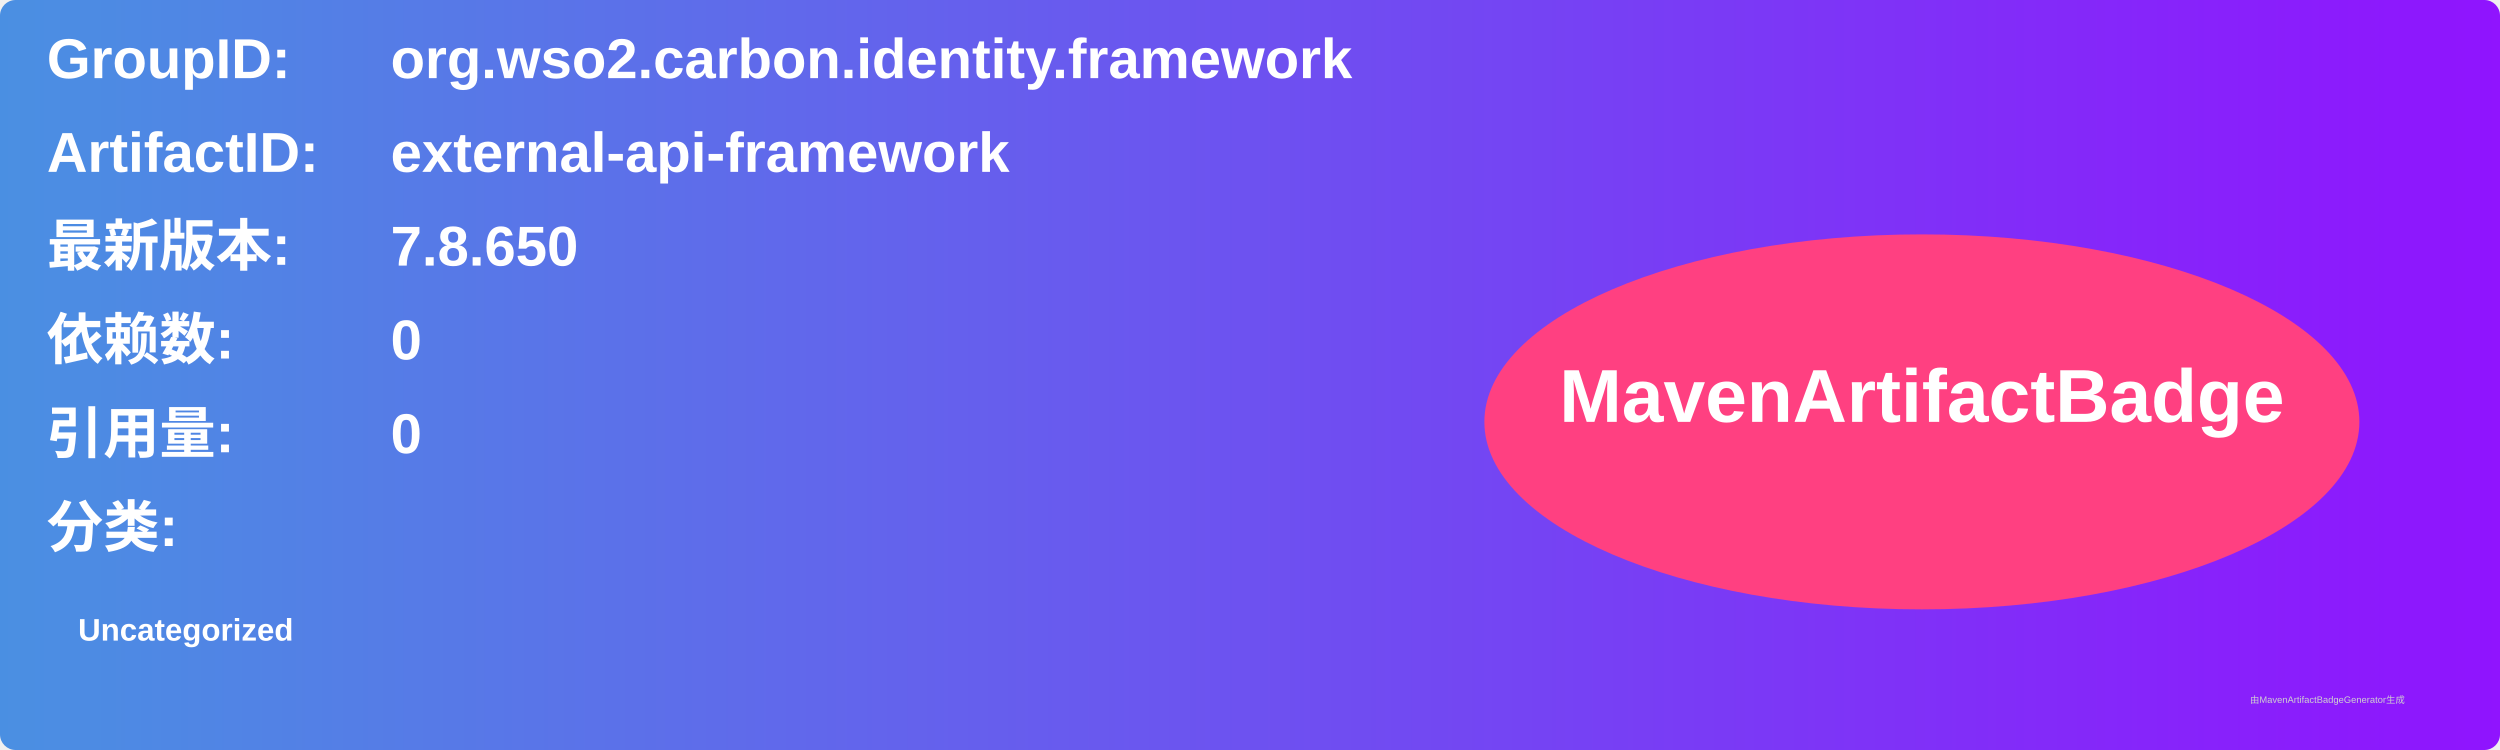
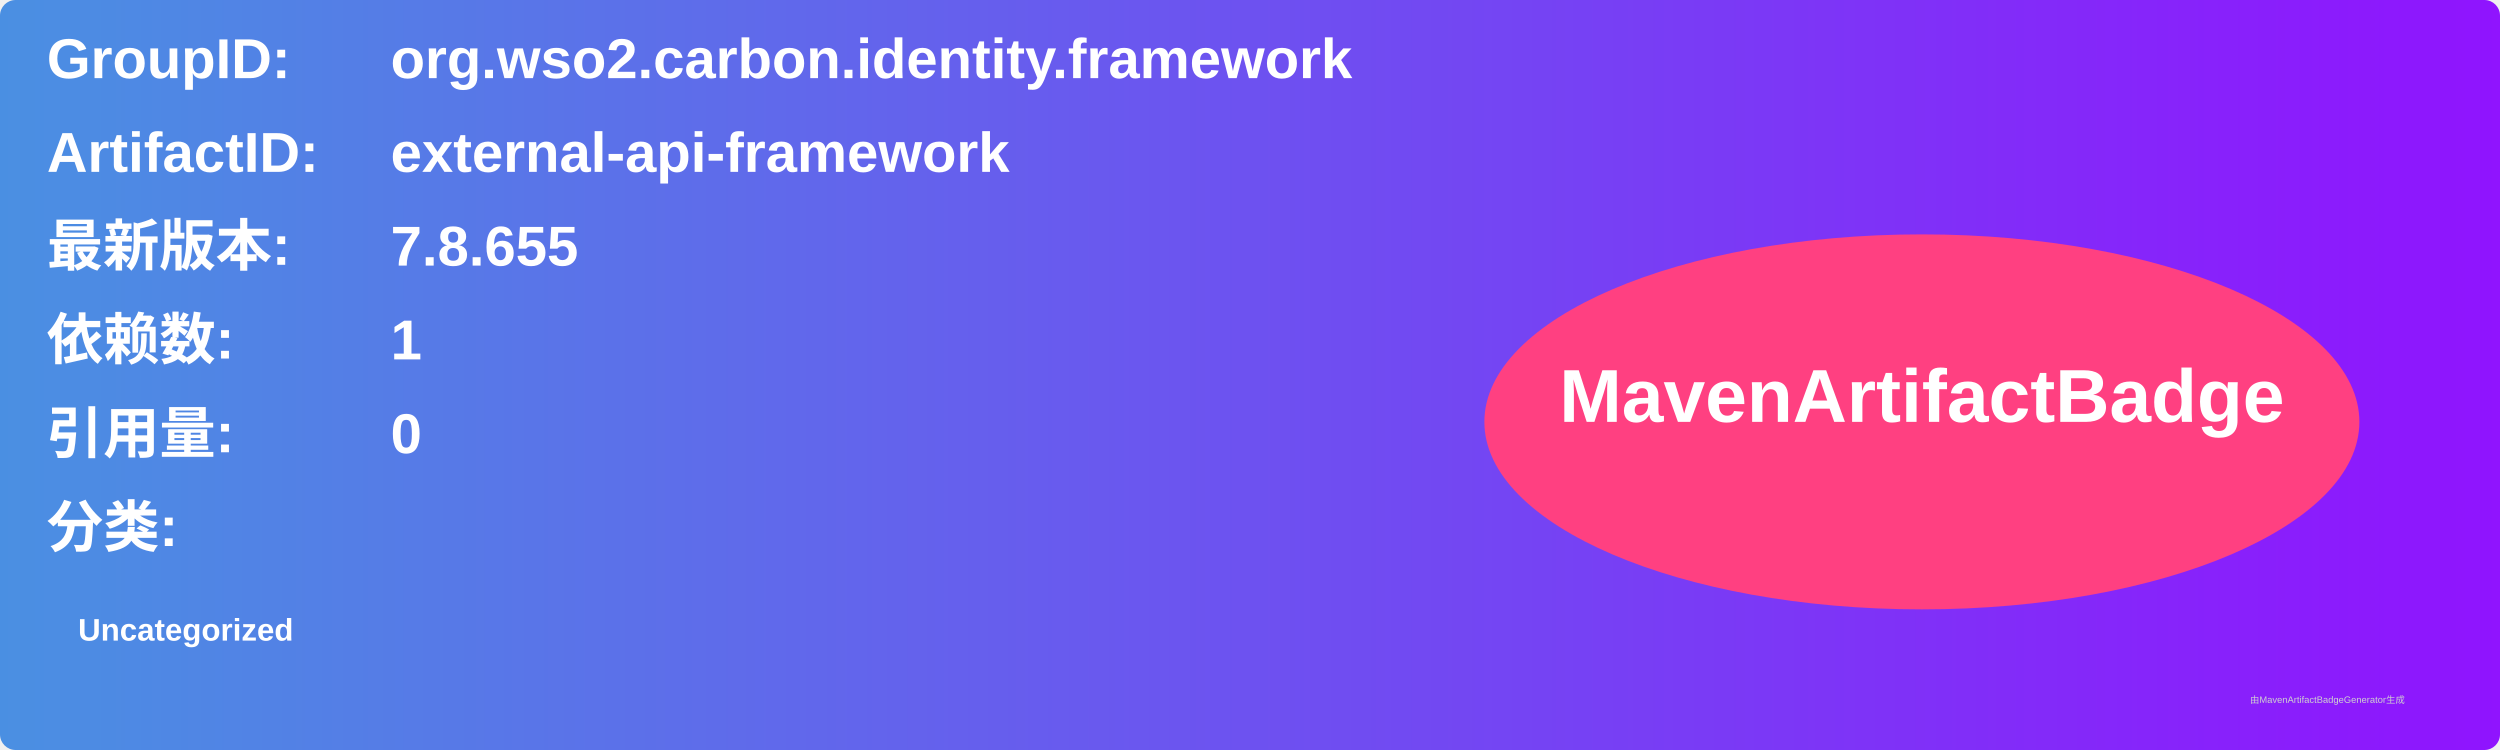
<svg xmlns="http://www.w3.org/2000/svg" width="800" height="240" viewBox="0 0 800 240">
  <linearGradient id="grad" x1="0%" y1="0%" x2="100%" y2="0%">
    <stop offset="0%" stop-color="#4a90e2" />
    <stop offset="100%" stop-color="#9013fe" />
  </linearGradient>
  <rect width="100%" height="100%" rx="5" ry="5" fill="url(#grad)" />
  <g transform="translate(15, 15)">
    <text x="0" y="10" font-family="Arial" font-size="18" fill="white" font-weight="bold" width="260">GroupID:</text>
    <text x="110" y="10" font-family="Arial" font-size="18" fill="white" font-weight="bold" width="460">org.wso2.carbon.identity.framework</text>
    <text x="0" y="40" font-family="Arial" font-size="18" fill="white" font-weight="bold" width="260">ArtifactID:</text>
    <text x="110" y="40" font-family="Arial" font-size="18" fill="white" font-weight="bold" width="460">external-api-framework</text>
    <text x="0" y="70" font-family="Arial" font-size="18" fill="white" font-weight="bold">最新版本:</text>
    <text x="110" y="70" font-family="Arial" font-size="18" fill="white" font-weight="bold">
-       <tspan font-weight="bold">7.8.650</tspan>
+       <tspan font-weight="bold">7.8.655</tspan>
    </text>
    <text x="0" y="100" font-family="Arial" font-size="18" fill="white" font-weight="bold">依赖数: </text>
    <text x="110" y="100" font-family="Arial" font-size="18" fill="white">
-       <tspan font-weight="bold">0</tspan>
+       <tspan font-weight="bold">1</tspan>
    </text>
    <text x="0" y="130" font-family="Arial" font-size="18" fill="white" font-weight="bold">引用量: </text>
    <text x="110" y="130" font-family="Arial" font-size="18" fill="white">
      <tspan font-weight="bold">0</tspan>
    </text>
    <text x="0" y="160" font-family="Arial" font-size="18" fill="white" font-weight="bold">分类:</text>
    <text x="10" y="190" font-family="Arial" font-size="10" fill="white">
      <tspan font-weight="bold">Uncategorized</tspan>
    </text>
    <ellipse cx="600" cy="120" rx="140" ry="60" fill="#ff4081" />
    <text x="600" y="120" text-anchor="middle" font-family="Arial" font-size="24" fill="white" font-weight="bold">MavenArtifactBadge</text>
  </g>
  <text x="720" y="225" font-family="Arial" font-size="3" fill="#d0d0d0">由MavenArtifactBadgeGenerator生成</text>
</svg>
